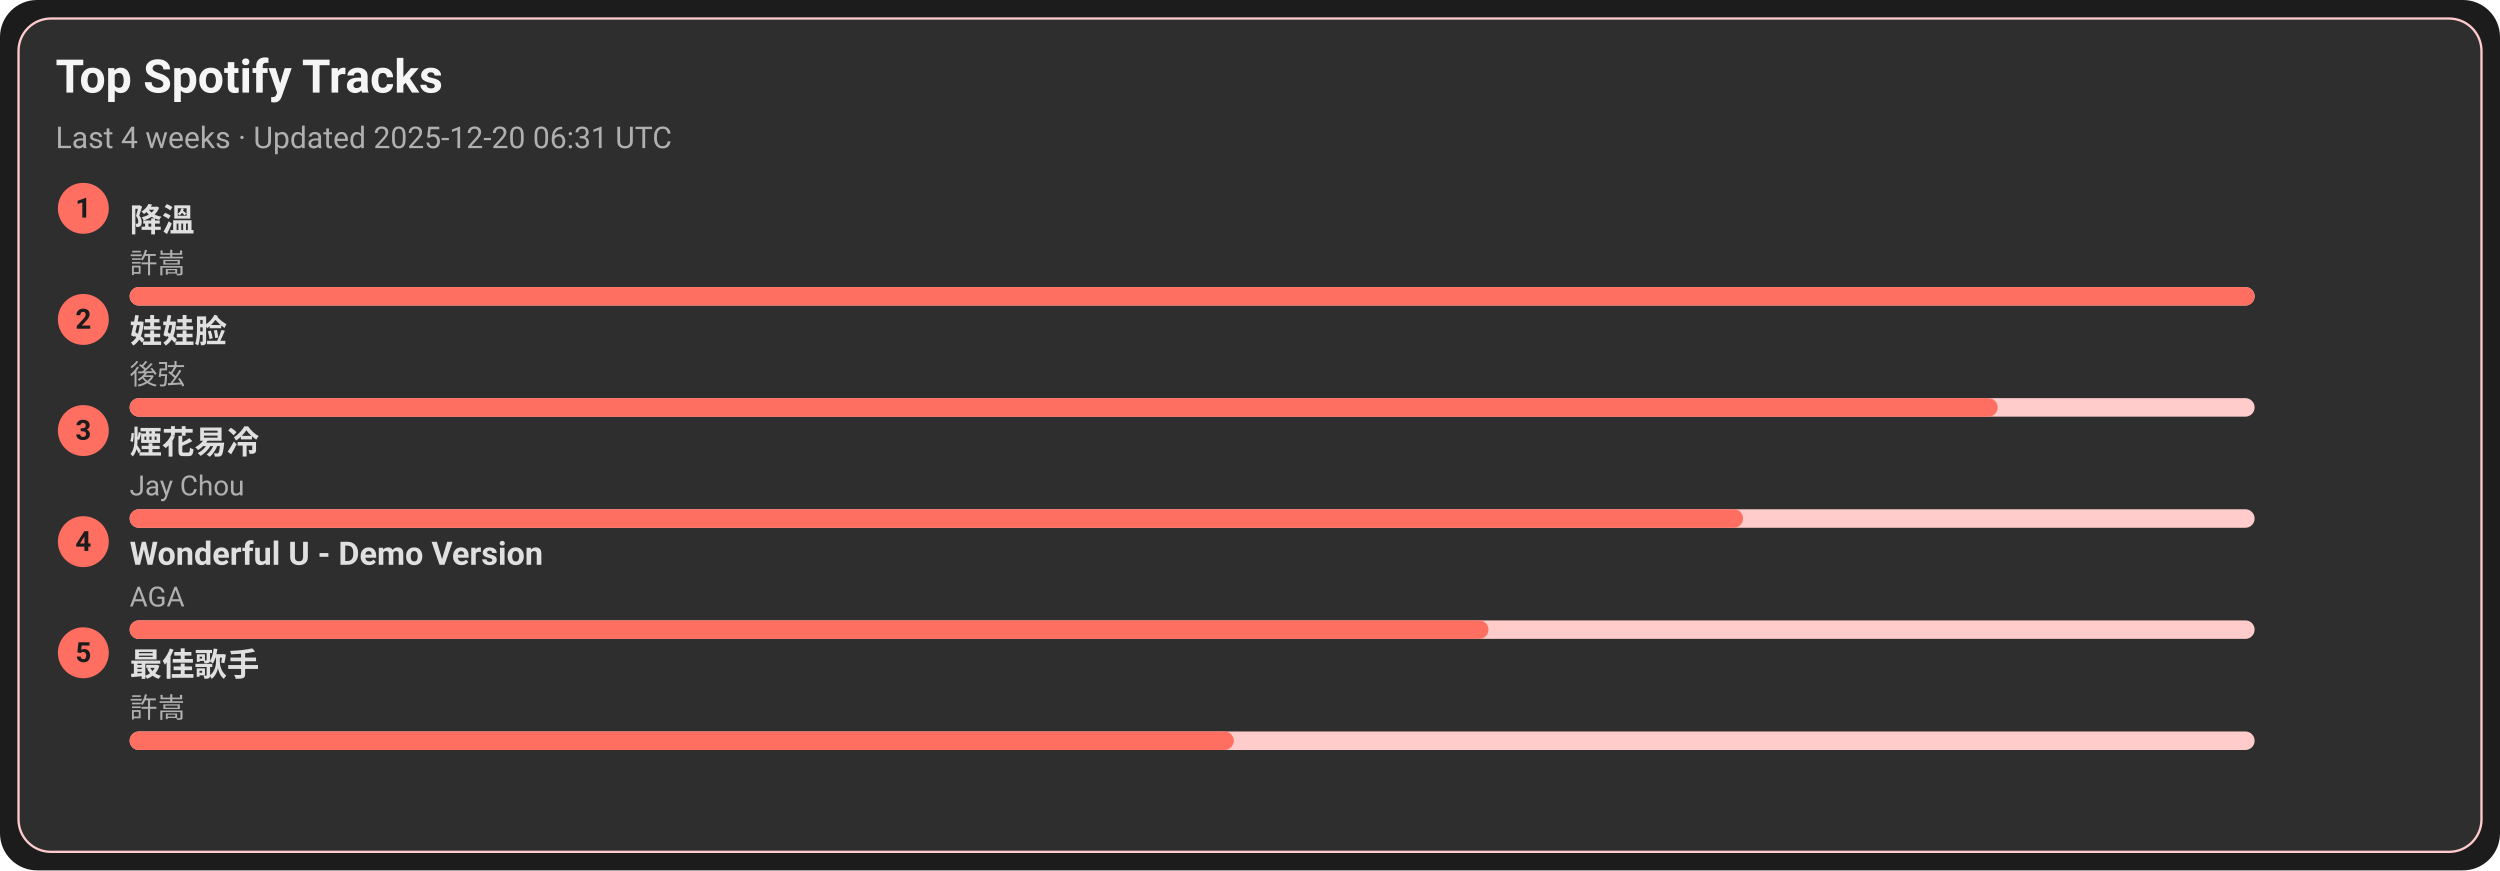
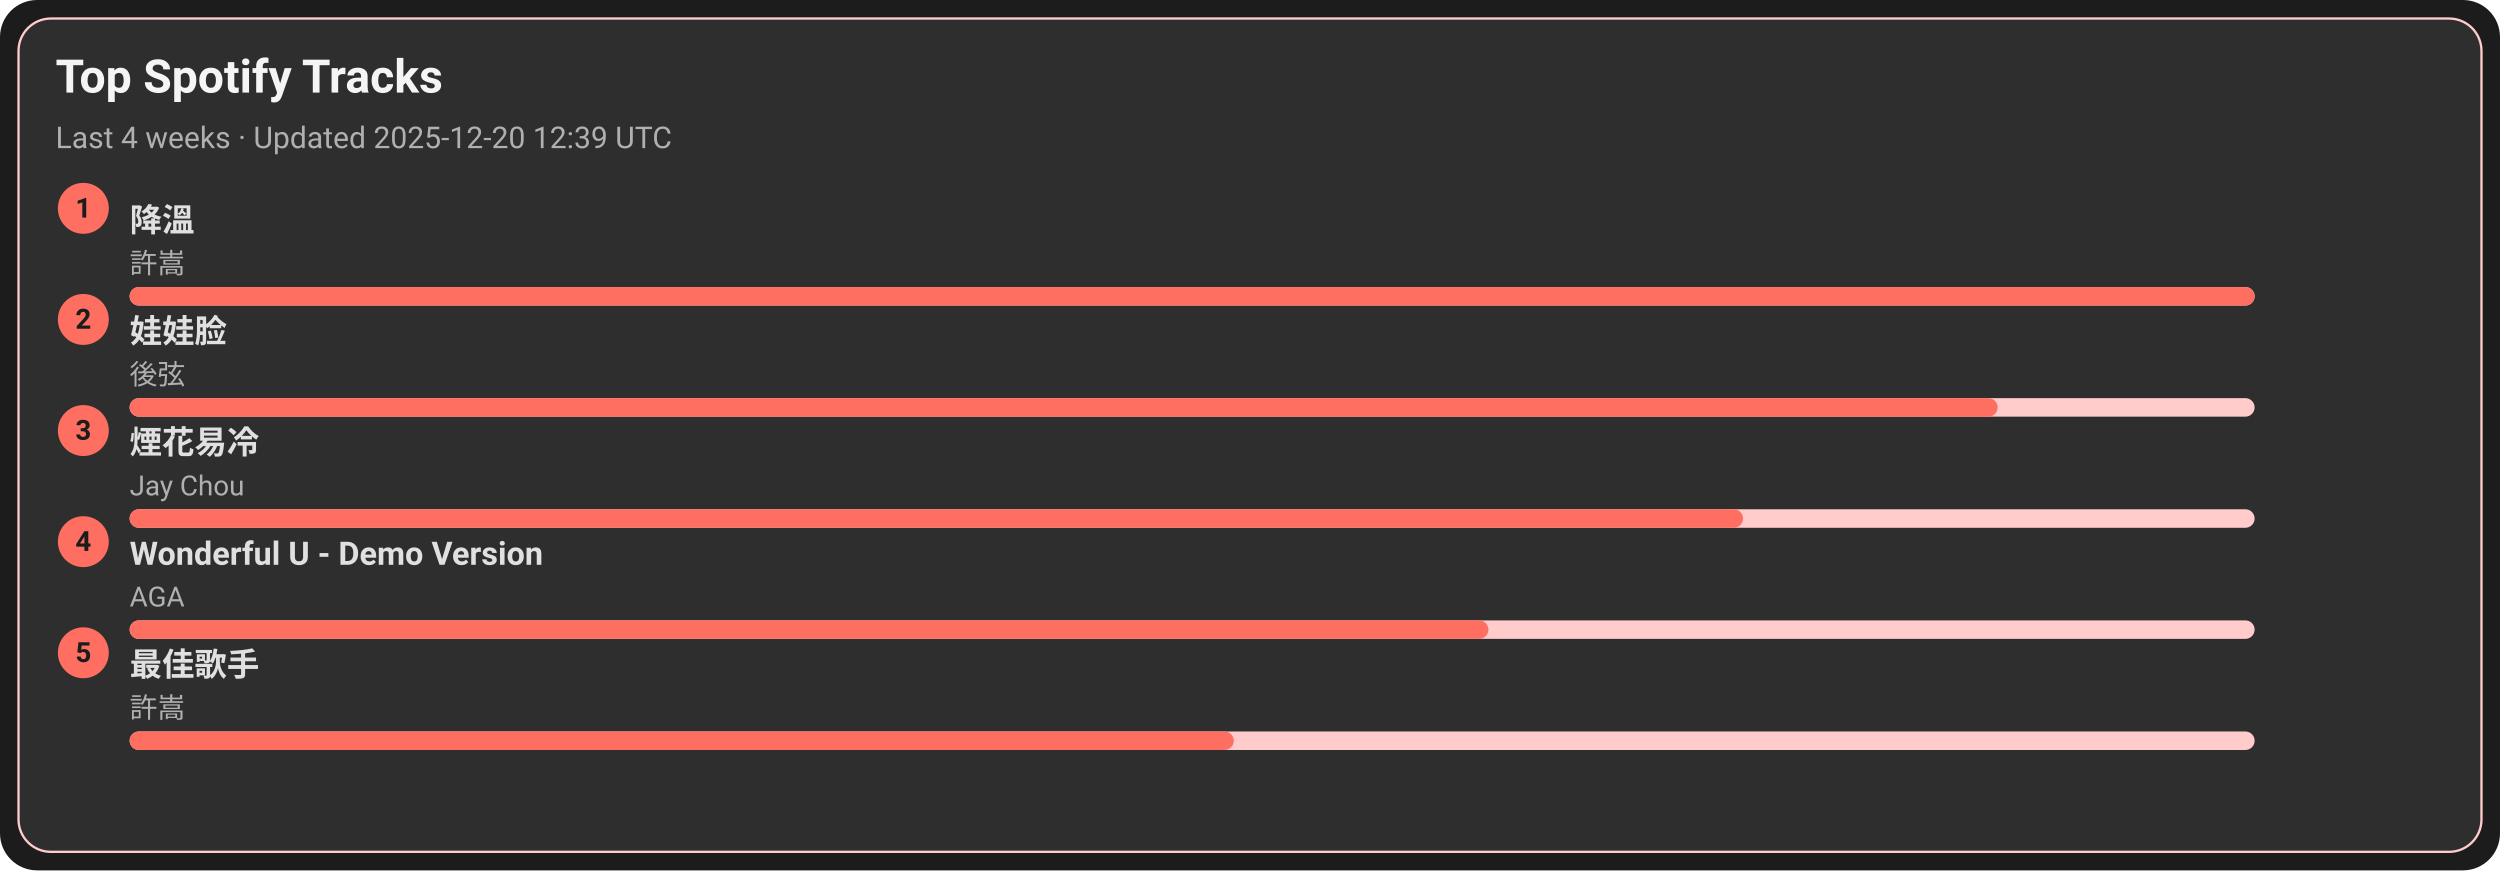
<svg xmlns="http://www.w3.org/2000/svg" width="1080" height="376" viewBox="0 0 1080 376">
  <style>text{font-family:-apple-system,BlinkMacSystemFont,Segoe UI,Roboto,Ubuntu,Helvetica Neue,Arial,Noto Sans,sans-serif}</style>
  <rect width="1080" height="376" rx="16" fill="#1c1c1c" />
  <rect x="8" y="8" width="1064" height="360" rx="14" fill="#2e2e2e" stroke="#ffcccb" />
  <text x="24" y="40" font-size="20" fill="#f5f5f5" font-weight="600">Top Spotify Tracks</text>
-   <text x="24" y="64" font-size="13" fill="#b0b0b0">Last 4 weeks · Updated 2025-12-20 06:31 UTC</text>
+   <text x="24" y="64" font-size="13" fill="#b0b0b0">Last 4 weeks · Updated 2025-12-20 12:39 UTC</text>
  <circle cx="36" cy="90" r="11" fill="#ff6f61" />
  <text x="36" y="94" text-anchor="middle" font-size="12" fill="#1c1c1c" font-weight="700">1</text>
  <a href="https://open.spotify.com/track/2q9uhrOfyOnBa3oWR1PfYT" target="_blank" rel="noopener noreferrer">
    <text x="56" y="100" font-size="14" fill="#e0e0e0" font-weight="600">降溫</text>
  </a>
  <text x="56" y="118" font-size="12" fill="#b0b0b0">許嵩</text>
  <rect x="56" y="124" width="918" height="8" rx="4" fill="#ffcccb" />
  <rect x="56" y="124" width="918" height="8" rx="4" fill="#ff6f61" />
  <circle cx="36" cy="138" r="11" fill="#ff6f61" />
  <text x="36" y="142" text-anchor="middle" font-size="12" fill="#1c1c1c" font-weight="700">2</text>
  <a href="https://open.spotify.com/track/08ouEICweFmqfgPJnRIQkE" target="_blank" rel="noopener noreferrer">
    <text x="56" y="148" font-size="14" fill="#e0e0e0" font-weight="600">娃娃脸</text>
  </a>
  <text x="56" y="166" font-size="12" fill="#b0b0b0">後弦</text>
  <rect x="56" y="172" width="918" height="8" rx="4" fill="#ffcccb" />
  <rect x="56" y="172" width="807" height="8" rx="4" fill="#ff6f61" />
  <circle cx="36" cy="186" r="11" fill="#ff6f61" />
  <text x="36" y="190" text-anchor="middle" font-size="12" fill="#1c1c1c" font-weight="700">3</text>
  <a href="https://open.spotify.com/track/24beWW0pQCJEF3IVSpIryu" target="_blank" rel="noopener noreferrer">
    <text x="56" y="196" font-size="14" fill="#e0e0e0" font-weight="600">煙花易冷</text>
  </a>
  <text x="56" y="214" font-size="12" fill="#b0b0b0">Jay Chou</text>
  <rect x="56" y="220" width="918" height="8" rx="4" fill="#ffcccb" />
  <rect x="56" y="220" width="697" height="8" rx="4" fill="#ff6f61" />
  <circle cx="36" cy="234" r="11" fill="#ff6f61" />
  <text x="36" y="238" text-anchor="middle" font-size="12" fill="#1c1c1c" font-weight="700">4</text>
  <a href="https://open.spotify.com/track/2eSNpIOFoi1Q8wxw6CycXJ" target="_blank" rel="noopener noreferrer">
    <text x="56" y="244" font-size="14" fill="#e0e0e0" font-weight="600">Wonderful U - Demo Version</text>
  </a>
  <text x="56" y="262" font-size="12" fill="#b0b0b0">AGA</text>
  <rect x="56" y="268" width="918" height="8" rx="4" fill="#ffcccb" />
  <rect x="56" y="268" width="587" height="8" rx="4" fill="#ff6f61" />
  <circle cx="36" cy="282" r="11" fill="#ff6f61" />
  <text x="36" y="286" text-anchor="middle" font-size="12" fill="#1c1c1c" font-weight="700">5</text>
  <a href="https://open.spotify.com/track/1tXkID53w0fBaY5p3MjNxN" target="_blank" rel="noopener noreferrer">
    <text x="56" y="292" font-size="14" fill="#e0e0e0" font-weight="600">最佳歌手</text>
  </a>
  <text x="56" y="310" font-size="12" fill="#b0b0b0">許嵩</text>
  <rect x="56" y="316" width="918" height="8" rx="4" fill="#ffcccb" />
  <rect x="56" y="316" width="477" height="8" rx="4" fill="#ff6f61" />
</svg>
